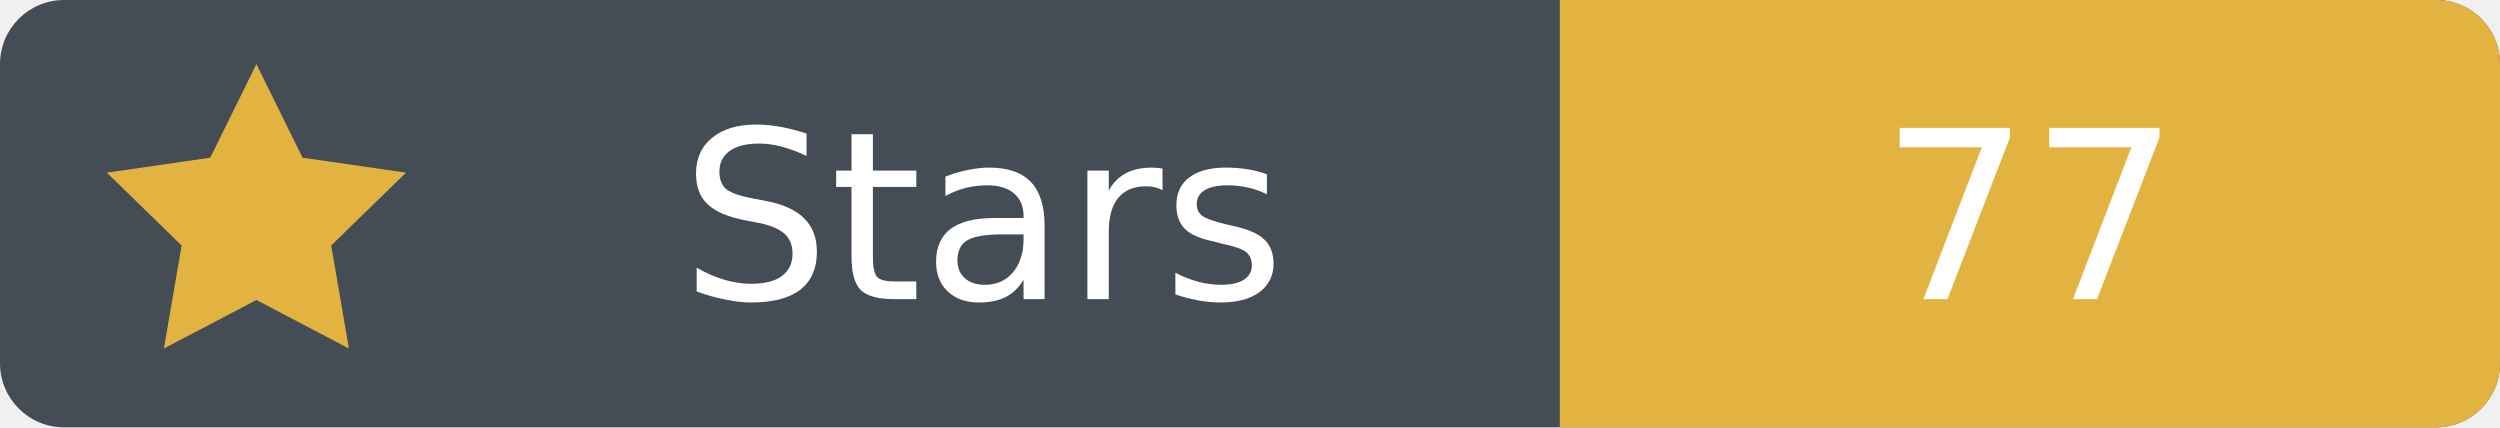
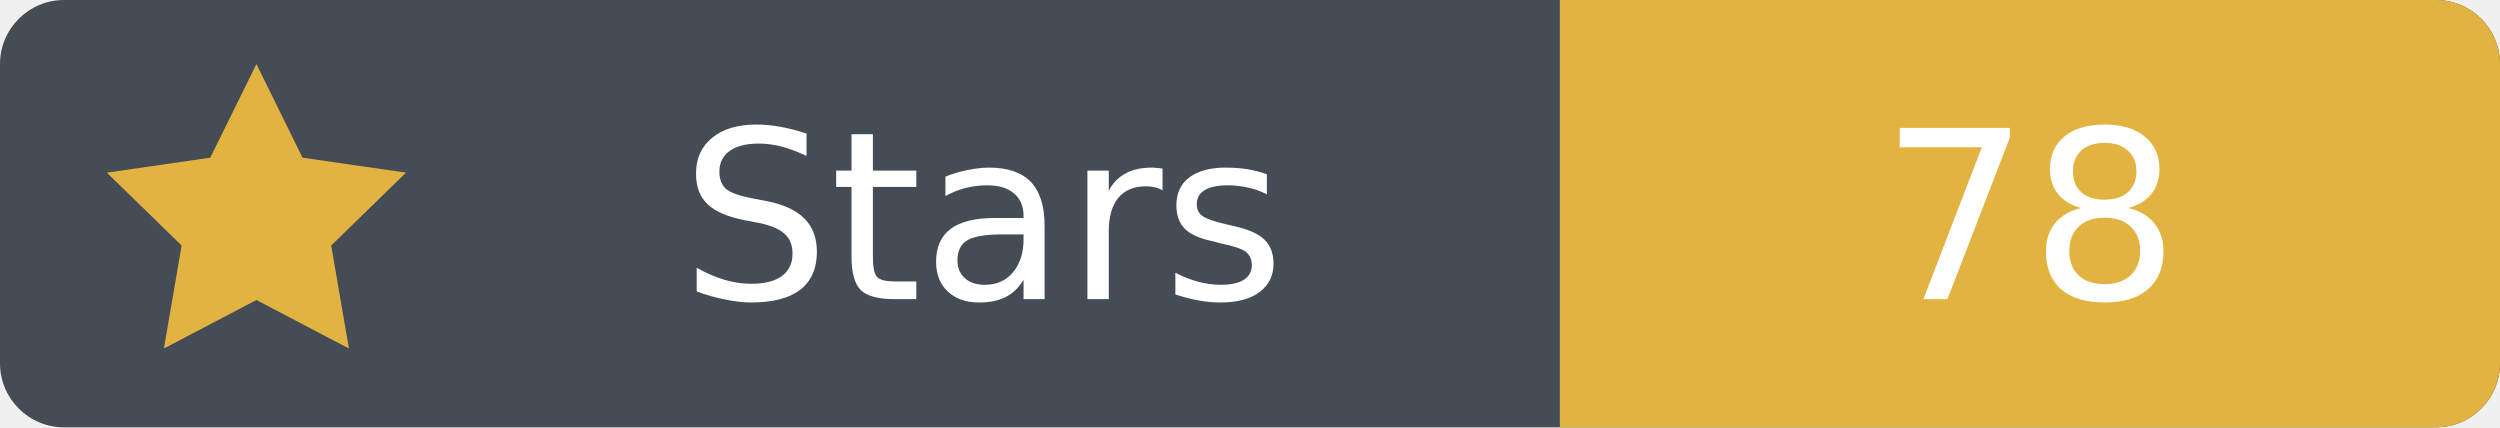
- <svg xmlns="http://www.w3.org/2000/svg" width="117" height="20" viewBox="0 0 117 20" role="img" aria-label="Stars: 77">
+ <svg xmlns="http://www.w3.org/2000/svg" width="117" height="20" viewBox="0 0 117 20" role="img" aria-label="Stars: 78">
  <rect width="117" height="20" rx="3" fill="#444c56" />
  <path fill="#e3b341" d="M73 0h41a3 3 0 0 1 3 3v14a3 3 0 0 1-3 3H73Z" />
  <path fill="#e3b341" d="m12 3 2.16 4.38L19 8.08l-3.5 3.41.83 4.82L12 14.04l-4.33 2.27.83-4.82L5 8.08l4.84-.7Z" />
  <g font-family="Verdana,DejaVu Sans,sans-serif" font-size="11" text-anchor="middle">
    <text x="46" y="14" fill="white">Stars</text>
-     <text x="95" y="14" fill="white">77</text>
+     <text x="95" y="14" fill="white">78</text>
  </g>
</svg>
